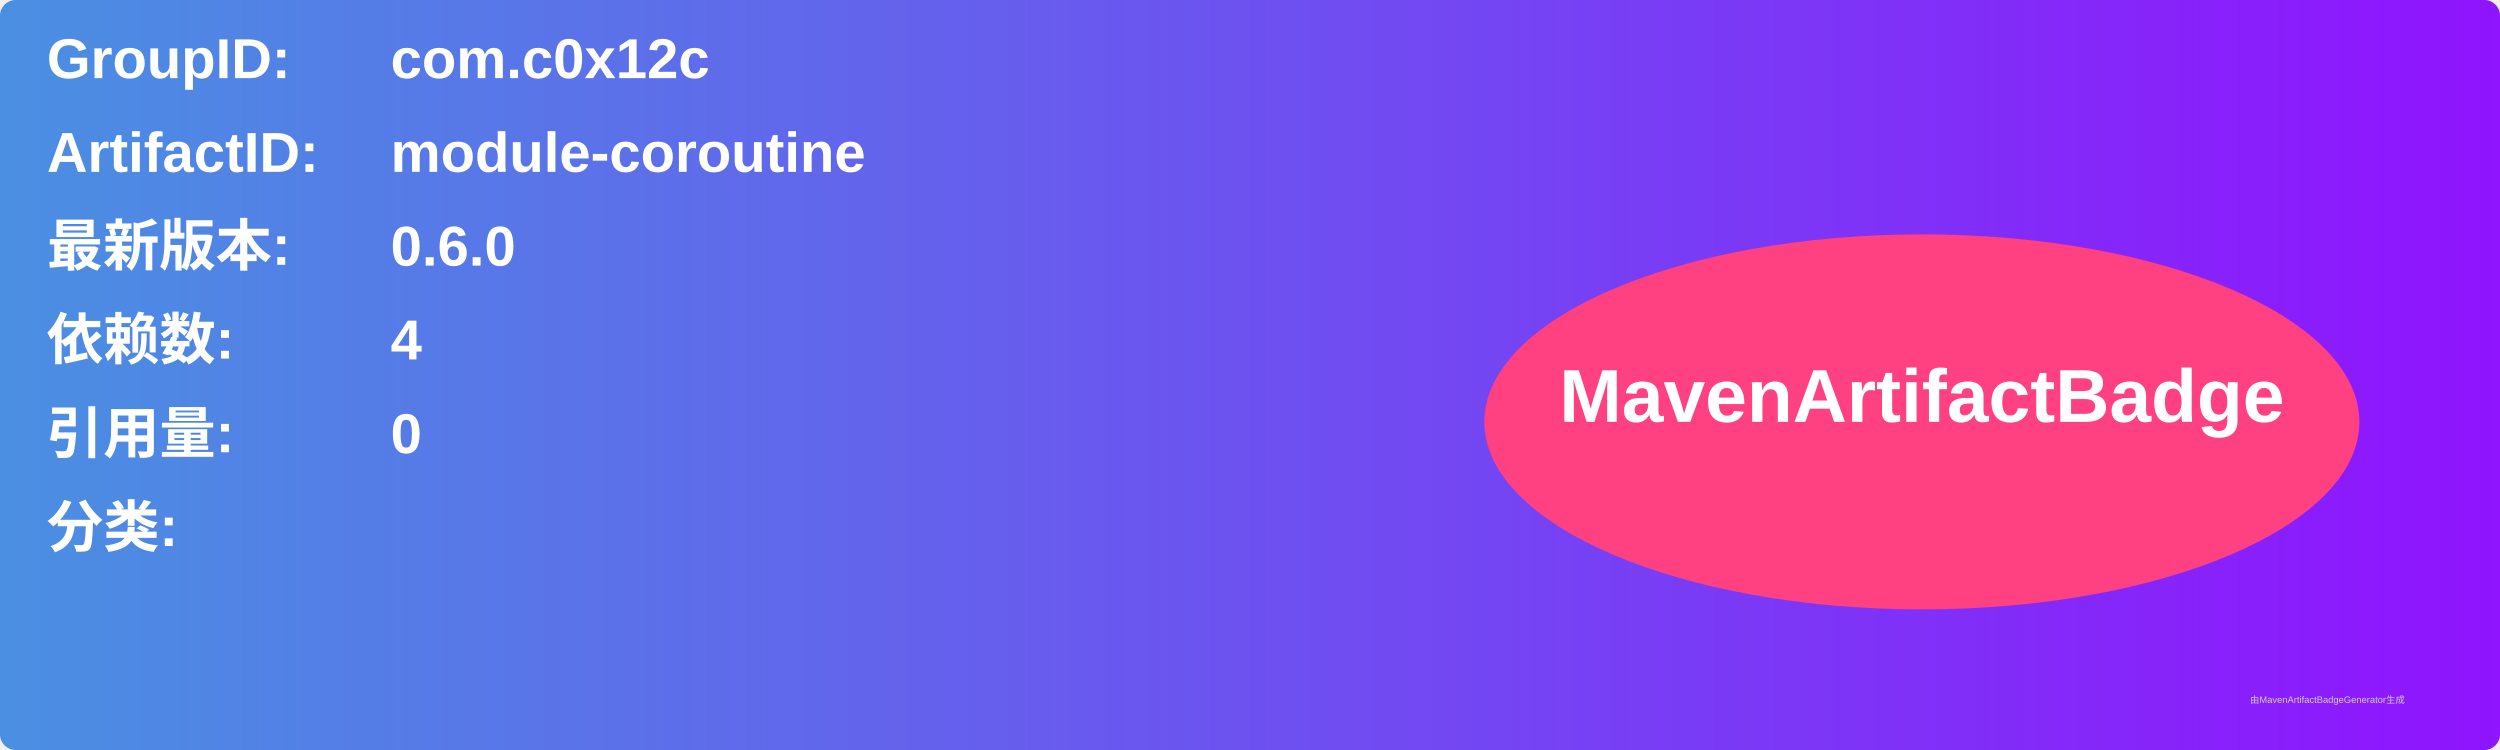
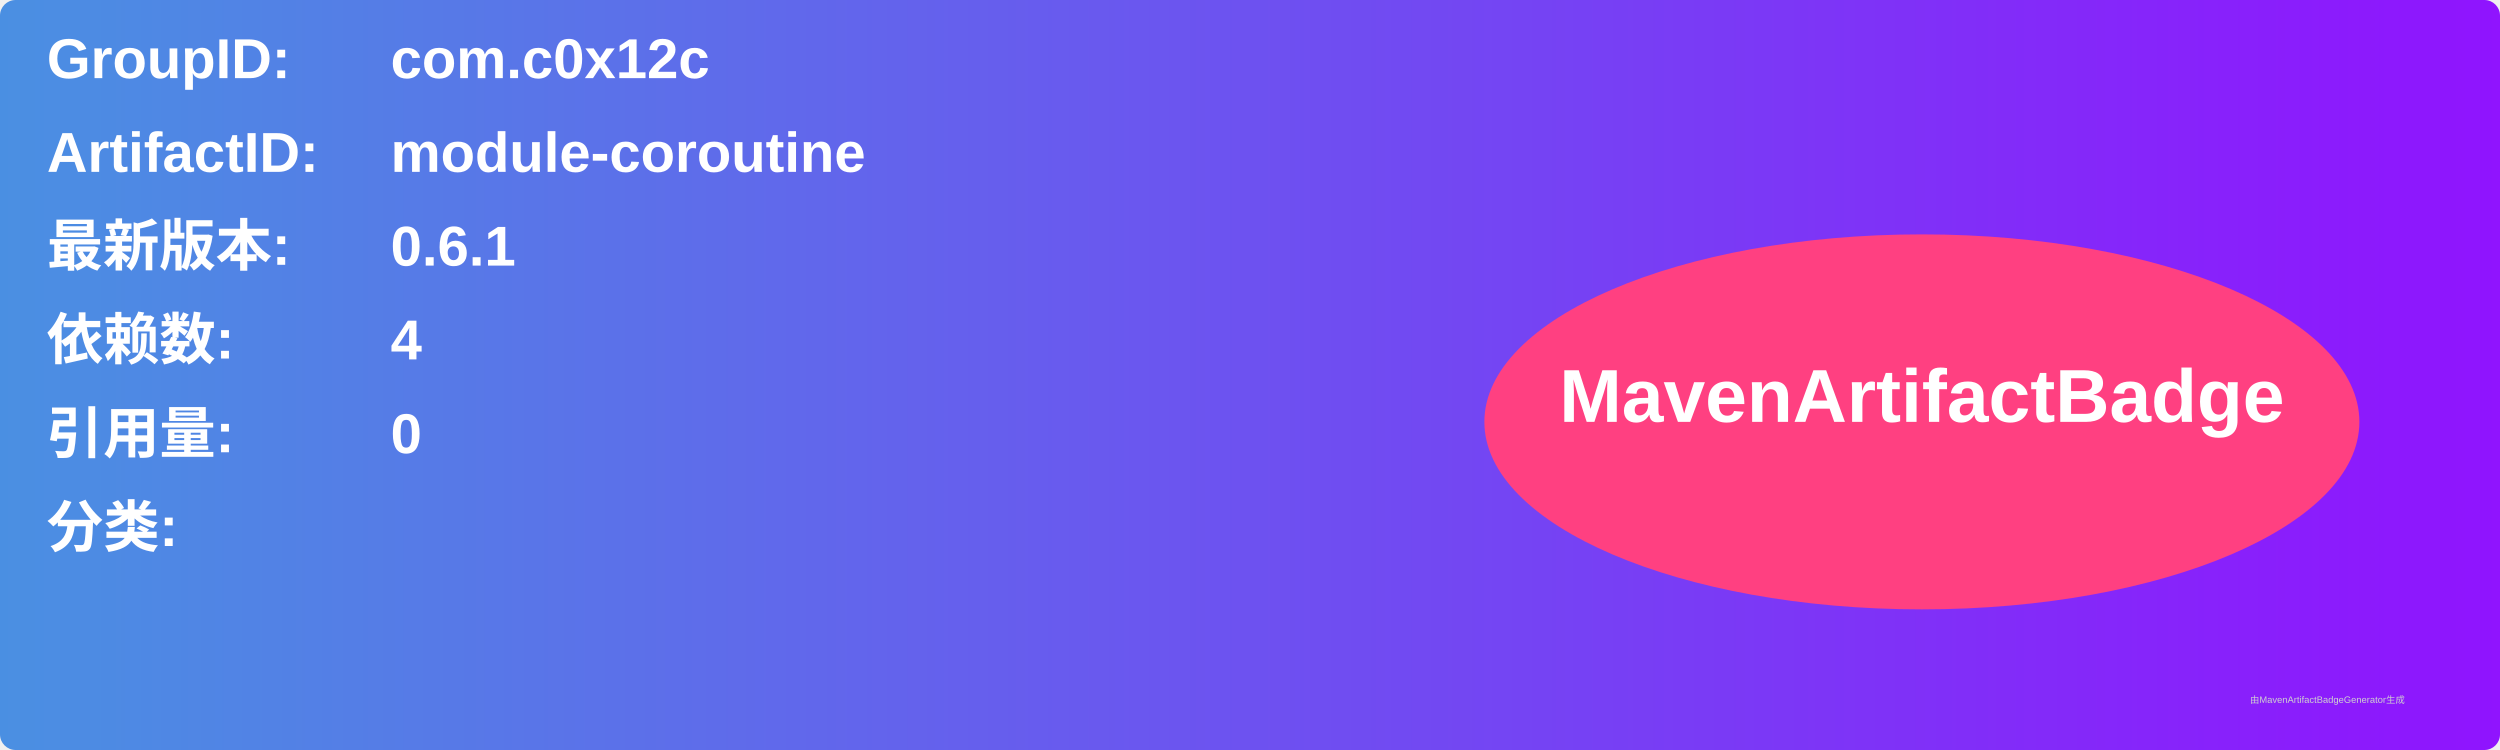
<svg xmlns="http://www.w3.org/2000/svg" width="800" height="240" viewBox="0 0 800 240">
  <linearGradient id="grad" x1="0%" y1="0%" x2="100%" y2="0%">
    <stop offset="0%" stop-color="#4a90e2" />
    <stop offset="100%" stop-color="#9013fe" />
  </linearGradient>
  <rect width="100%" height="100%" rx="5" ry="5" fill="url(#grad)" />
  <g transform="translate(15, 15)">
    <text x="0" y="10" font-family="Arial" font-size="18" fill="white" font-weight="bold" width="260">GroupID:</text>
    <text x="110" y="10" font-family="Arial" font-size="18" fill="white" font-weight="bold" width="460">com.c0x12c</text>
    <text x="0" y="40" font-family="Arial" font-size="18" fill="white" font-weight="bold" width="260">ArtifactID:</text>
    <text x="110" y="40" font-family="Arial" font-size="18" fill="white" font-weight="bold" width="460">module-coroutine</text>
    <text x="0" y="70" font-family="Arial" font-size="18" fill="white" font-weight="bold">最新版本:</text>
    <text x="110" y="70" font-family="Arial" font-size="18" fill="white" font-weight="bold">
-       <tspan font-weight="bold">0.6.0</tspan>
+       <tspan font-weight="bold">0.6.1</tspan>
    </text>
    <text x="0" y="100" font-family="Arial" font-size="18" fill="white" font-weight="bold">依赖数: </text>
    <text x="110" y="100" font-family="Arial" font-size="18" fill="white">
      <tspan font-weight="bold">4</tspan>
    </text>
    <text x="0" y="130" font-family="Arial" font-size="18" fill="white" font-weight="bold">引用量: </text>
    <text x="110" y="130" font-family="Arial" font-size="18" fill="white">
      <tspan font-weight="bold">0</tspan>
    </text>
    <text x="0" y="160" font-family="Arial" font-size="18" fill="white" font-weight="bold">分类:</text>
    <text x="10" y="190" font-family="Arial" font-size="10" fill="white">
      <tspan font-weight="bold" />
    </text>
    <ellipse cx="600" cy="120" rx="140" ry="60" fill="#ff4081" />
    <text x="600" y="120" text-anchor="middle" font-family="Arial" font-size="24" fill="white" font-weight="bold">MavenArtifactBadge</text>
  </g>
  <text x="720" y="225" font-family="Arial" font-size="3" fill="#d0d0d0">由MavenArtifactBadgeGenerator生成</text>
</svg>
